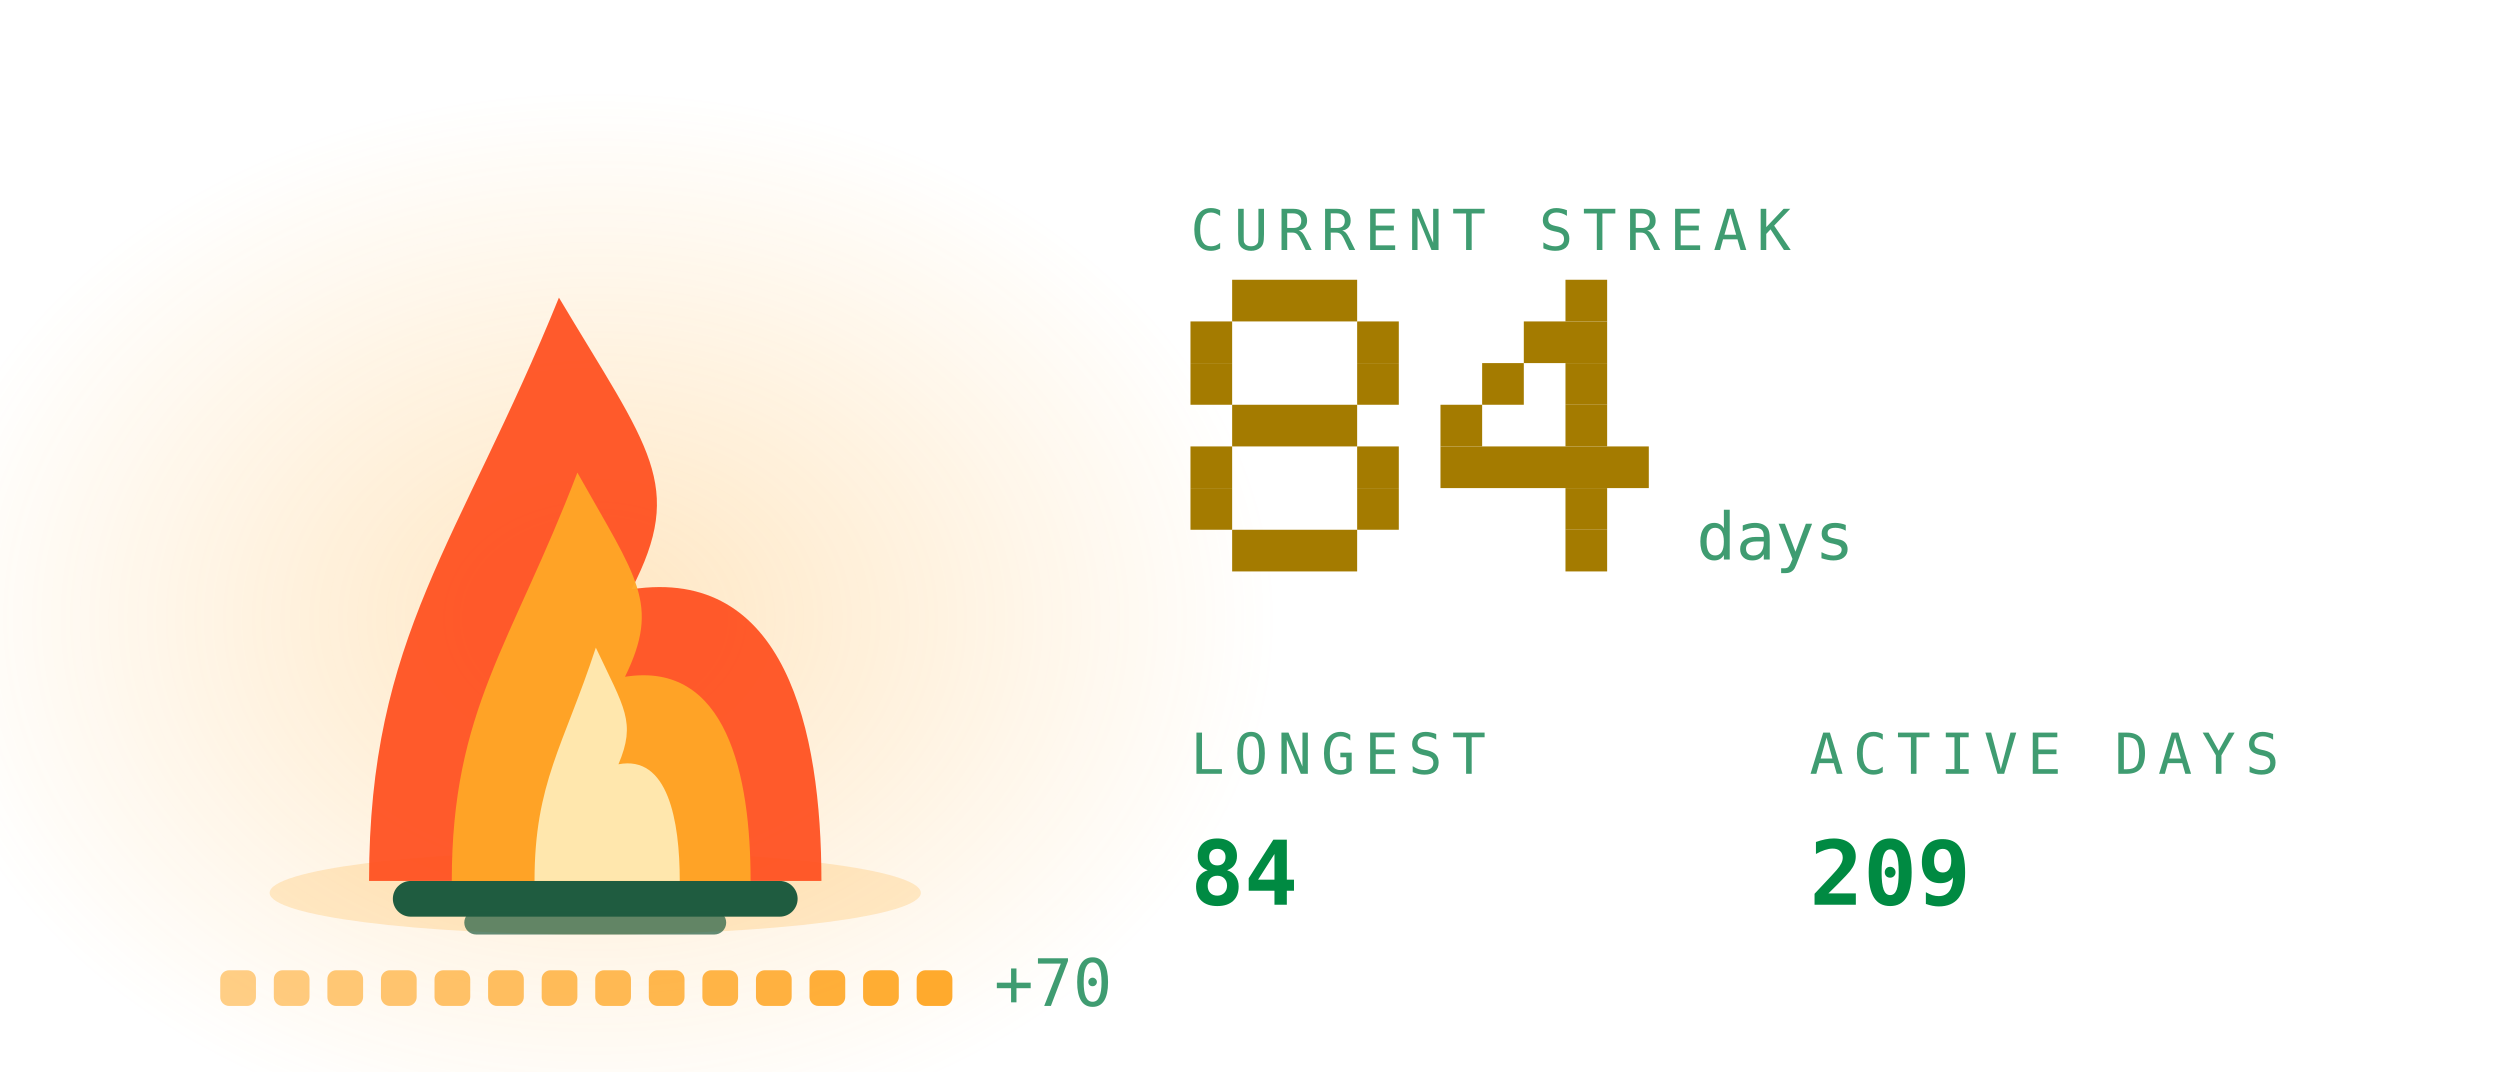
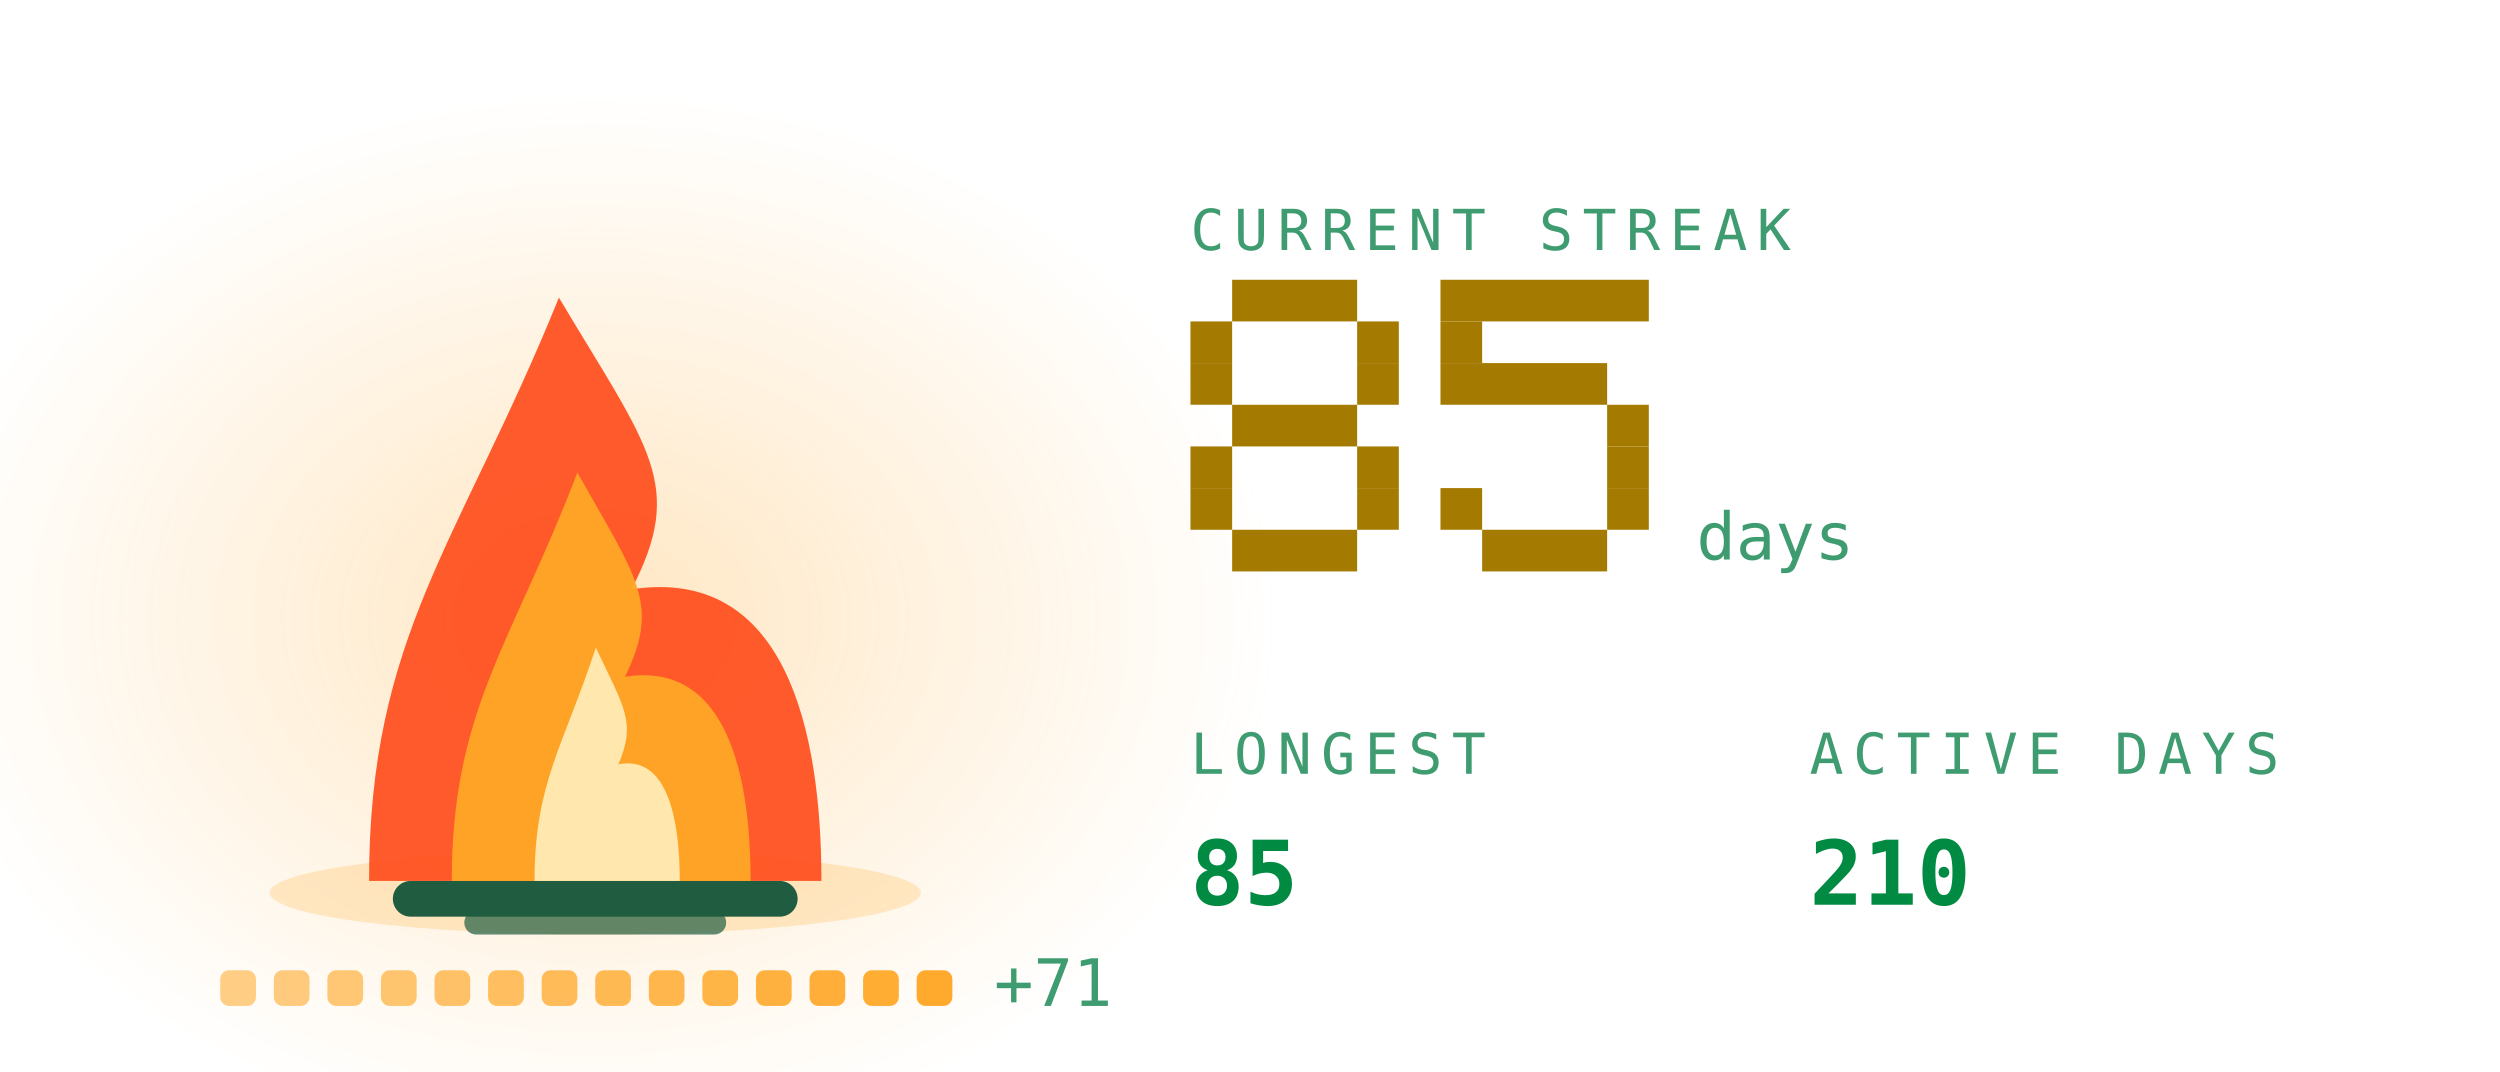
<svg xmlns="http://www.w3.org/2000/svg" viewBox="0 0 420 180" width="420" height="180" role="img" aria-labelledby="stkt stkd">
  <defs>
    <linearGradient id="stkbg" x1="0" y1="0" x2="1" y2="1">
      <stop offset="0" stop-color="#173d2b" />
      <stop offset="1" stop-color="#0d2018" />
    </linearGradient>
  </defs>
  <style>
    .mono{font-family:ui-monospace,SFMono-Regular,Menlo,Consolas,"DejaVu Sans Mono",monospace}
    .lbl{font-size:9.5px;letter-spacing:1.6px;fill:#3f9c71}
    .big{font-size:31px;font-weight:700;fill:#008a42}
    .med{font-size:15px;font-weight:700;fill:#008a42}
    .sm{font-size:11px;fill:#008a42}
    .dim{font-size:11px;fill:#3f9c71}
    
    .pulse{animation:pulse 3.4s ease-in-out infinite}
    @keyframes pulse{0%,100%{opacity:1}50%{opacity:.62}}
    .fnum{font-size:11px;fill:#3f9c71}
    
    .f1{animation:fl1 1.15s ease-in-out infinite;transform-box:fill-box;transform-origin:50% 100%}
    .f2{animation:fl2 0.87s ease-in-out infinite;transform-box:fill-box;transform-origin:50% 100%}
    .f3{animation:fl3 0.61s ease-in-out infinite;transform-box:fill-box;transform-origin:50% 100%}
    .em{animation:em 2.4s ease-out infinite}
    .coal{animation:coal 2.8s ease-in-out infinite}
    @keyframes fl1{0%,100%{transform:scale(1,1) translateX(0)}30%{transform:scale(.94,1.06) translateX(-1.5px)}65%{transform:scale(1.05,.95) translateX(1.5px)}}
    @keyframes fl2{0%,100%{transform:scale(1.03,.96) translateX(1px)}45%{transform:scale(.93,1.1) translateX(-2px)}}
    @keyframes fl3{0%,100%{transform:scale(1,1)}50%{transform:scale(.88,1.14)}}
    @keyframes em{0%{opacity:0;transform:translate(0,0)}15%{opacity:.9}100%{opacity:0;transform:translate(-6px,-34px)}}
    @keyframes coal{0%,100%{opacity:.5}50%{opacity:1}}
</style>
  <defs>
    <radialGradient id="stkGlow" cx="0.5" cy="0.5" r="0.5">
      <stop offset="0" stop-color="#ffa726" stop-opacity="0.28" />
      <stop offset="1" stop-color="#ffa726" stop-opacity="0" />
    </radialGradient>
  </defs>
  <ellipse cx="100" cy="103.9" rx="114.0" ry="88.2" fill="url(#stkGlow)" />
  <ellipse cx="100" cy="150" rx="54.7" ry="7" fill="#ffa726" opacity="0.22" />
  <rect x="66" y="148" width="68" height="6" rx="3" fill="#1f5c40" />
  <rect x="78" y="153" width="44" height="4" rx="2" fill="#1f5c40" opacity="0.7" />
  <g class="f1">
    <path d="M62.0 148C62.0 106.8 77.2 91.2 93.9 50.0C109.1 75.5 115.2 81.4 106.1 99.0C131.9 95.1 138.0 122.5 138.0 148Z" fill="#ff4d1c" opacity="0.92" />
  </g>
  <g class="f2">
    <path d="M75.9 148C75.9 119.2 86.0 108.2 97.0 79.4C107.0 97.2 111.0 101.4 105.0 113.7C122.1 111.0 126.1 130.2 126.1 148Z" fill="#ffa726" opacity="0.95" />
  </g>
  <g class="f3">
    <path d="M89.8 148C89.8 131.5 94.7 125.3 100.1 108.8C104.9 119.0 106.9 121.3 103.9 128.4C112.2 126.8 114.2 137.8 114.2 148Z" fill="#fff3c4" opacity="0.85" />
  </g>
  <rect class="em" style="animation-delay:0.0s" x="88" y="46" width="3" height="3" fill="#ffa726" opacity="0" />
  <rect class="em" style="animation-delay:0.8s" x="101" y="46" width="3" height="3" fill="#ffa726" opacity="0" />
  <rect class="em" style="animation-delay:1.6s" x="114" y="46" width="3" height="3" fill="#ffa726" opacity="0" />
  <rect x="37.0" y="163" width="6" height="6" rx="1.5" fill="#ffa726" opacity="0.55" class="coal" style="animation-delay:0.00s" />
  <rect x="46.0" y="163" width="6" height="6" rx="1.5" fill="#ffa726" opacity="0.582" class="coal" style="animation-delay:0.18s" />
  <rect x="55.0" y="163" width="6" height="6" rx="1.5" fill="#ffa726" opacity="0.614" class="coal" style="animation-delay:0.36s" />
  <rect x="64.0" y="163" width="6" height="6" rx="1.5" fill="#ffa726" opacity="0.646" class="coal" style="animation-delay:0.54s" />
  <rect x="73.0" y="163" width="6" height="6" rx="1.5" fill="#ffa726" opacity="0.679" class="coal" style="animation-delay:0.72s" />
  <rect x="82.0" y="163" width="6" height="6" rx="1.5" fill="#ffa726" opacity="0.711" class="coal" style="animation-delay:0.90s" />
  <rect x="91.0" y="163" width="6" height="6" rx="1.5" fill="#ffa726" opacity="0.743" class="coal" style="animation-delay:1.08s" />
  <rect x="100.0" y="163" width="6" height="6" rx="1.5" fill="#ffa726" opacity="0.775" class="coal" style="animation-delay:1.26s" />
  <rect x="109.0" y="163" width="6" height="6" rx="1.5" fill="#ffa726" opacity="0.807" class="coal" style="animation-delay:1.44s" />
  <rect x="118.0" y="163" width="6" height="6" rx="1.5" fill="#ffa726" opacity="0.839" class="coal" style="animation-delay:1.62s" />
  <rect x="127.0" y="163" width="6" height="6" rx="1.5" fill="#ffa726" opacity="0.871" class="coal" style="animation-delay:1.80s" />
  <rect x="136.0" y="163" width="6" height="6" rx="1.5" fill="#ffa726" opacity="0.904" class="coal" style="animation-delay:1.98s" />
  <rect x="145.0" y="163" width="6" height="6" rx="1.5" fill="#ffa726" opacity="0.936" class="coal" style="animation-delay:2.16s" />
  <rect x="154.0" y="163" width="6" height="6" rx="1.5" fill="#ffa726" opacity="0.968" class="coal" style="animation-delay:2.34s" />
-   <text class="mono dim" x="167.0" y="169" font-size="9">+70</text>
+   <text class="mono dim" x="167.0" y="169" font-size="9">+71</text>
  <text class="mono lbl" x="200" y="42">CURRENT STREAK</text>
  <rect x="207" y="47" width="21" height="7" fill="#a47b00" />
  <rect x="200" y="54" width="7" height="7" fill="#a47b00" />
  <rect x="228" y="54" width="7" height="7" fill="#a47b00" />
  <rect x="200" y="61" width="7" height="7" fill="#a47b00" />
  <rect x="228" y="61" width="7" height="7" fill="#a47b00" />
  <rect x="207" y="68" width="21" height="7" fill="#a47b00" />
  <rect x="200" y="75" width="7" height="7" fill="#a47b00" />
  <rect x="228" y="75" width="7" height="7" fill="#a47b00" />
  <rect x="200" y="82" width="7" height="7" fill="#a47b00" />
  <rect x="228" y="82" width="7" height="7" fill="#a47b00" />
  <rect x="207" y="89" width="21" height="7" fill="#a47b00" />
-   <rect x="263" y="47" width="7" height="7" fill="#a47b00" />
-   <rect x="256" y="54" width="14" height="7" fill="#a47b00" />
-   <rect x="249" y="61" width="7" height="7" fill="#a47b00" />
-   <rect x="263" y="61" width="7" height="7" fill="#a47b00" />
-   <rect x="242" y="68" width="7" height="7" fill="#a47b00" />
-   <rect x="263" y="68" width="7" height="7" fill="#a47b00" />
-   <rect x="242" y="75" width="35" height="7" fill="#a47b00" />
-   <rect x="263" y="82" width="7" height="7" fill="#a47b00" />
-   <rect x="263" y="89" width="7" height="7" fill="#a47b00" />
+   <rect x="242" y="47" width="35" height="7" fill="#a47b00" />
+   <rect x="242" y="54" width="7" height="7" fill="#a47b00" />
+   <rect x="242" y="61" width="28" height="7" fill="#a47b00" />
+   <rect x="270" y="68" width="7" height="7" fill="#a47b00" />
+   <rect x="270" y="75" width="7" height="7" fill="#a47b00" />
+   <rect x="242" y="82" width="7" height="7" fill="#a47b00" />
+   <rect x="270" y="82" width="7" height="7" fill="#a47b00" />
+   <rect x="249" y="89" width="21" height="7" fill="#a47b00" />
  <text class="mono fnum" x="285" y="94">days</text>
  <text class="mono lbl" x="200" y="130">LONGEST</text>
-   <text class="mono med" x="200" y="152">84</text>
+   <text class="mono med" x="200" y="152">85</text>
  <text class="mono lbl" x="304" y="130">ACTIVE DAYS</text>
-   <text class="mono med" x="304" y="152">209</text>
+   <text class="mono med" x="304" y="152">210</text>
</svg>
